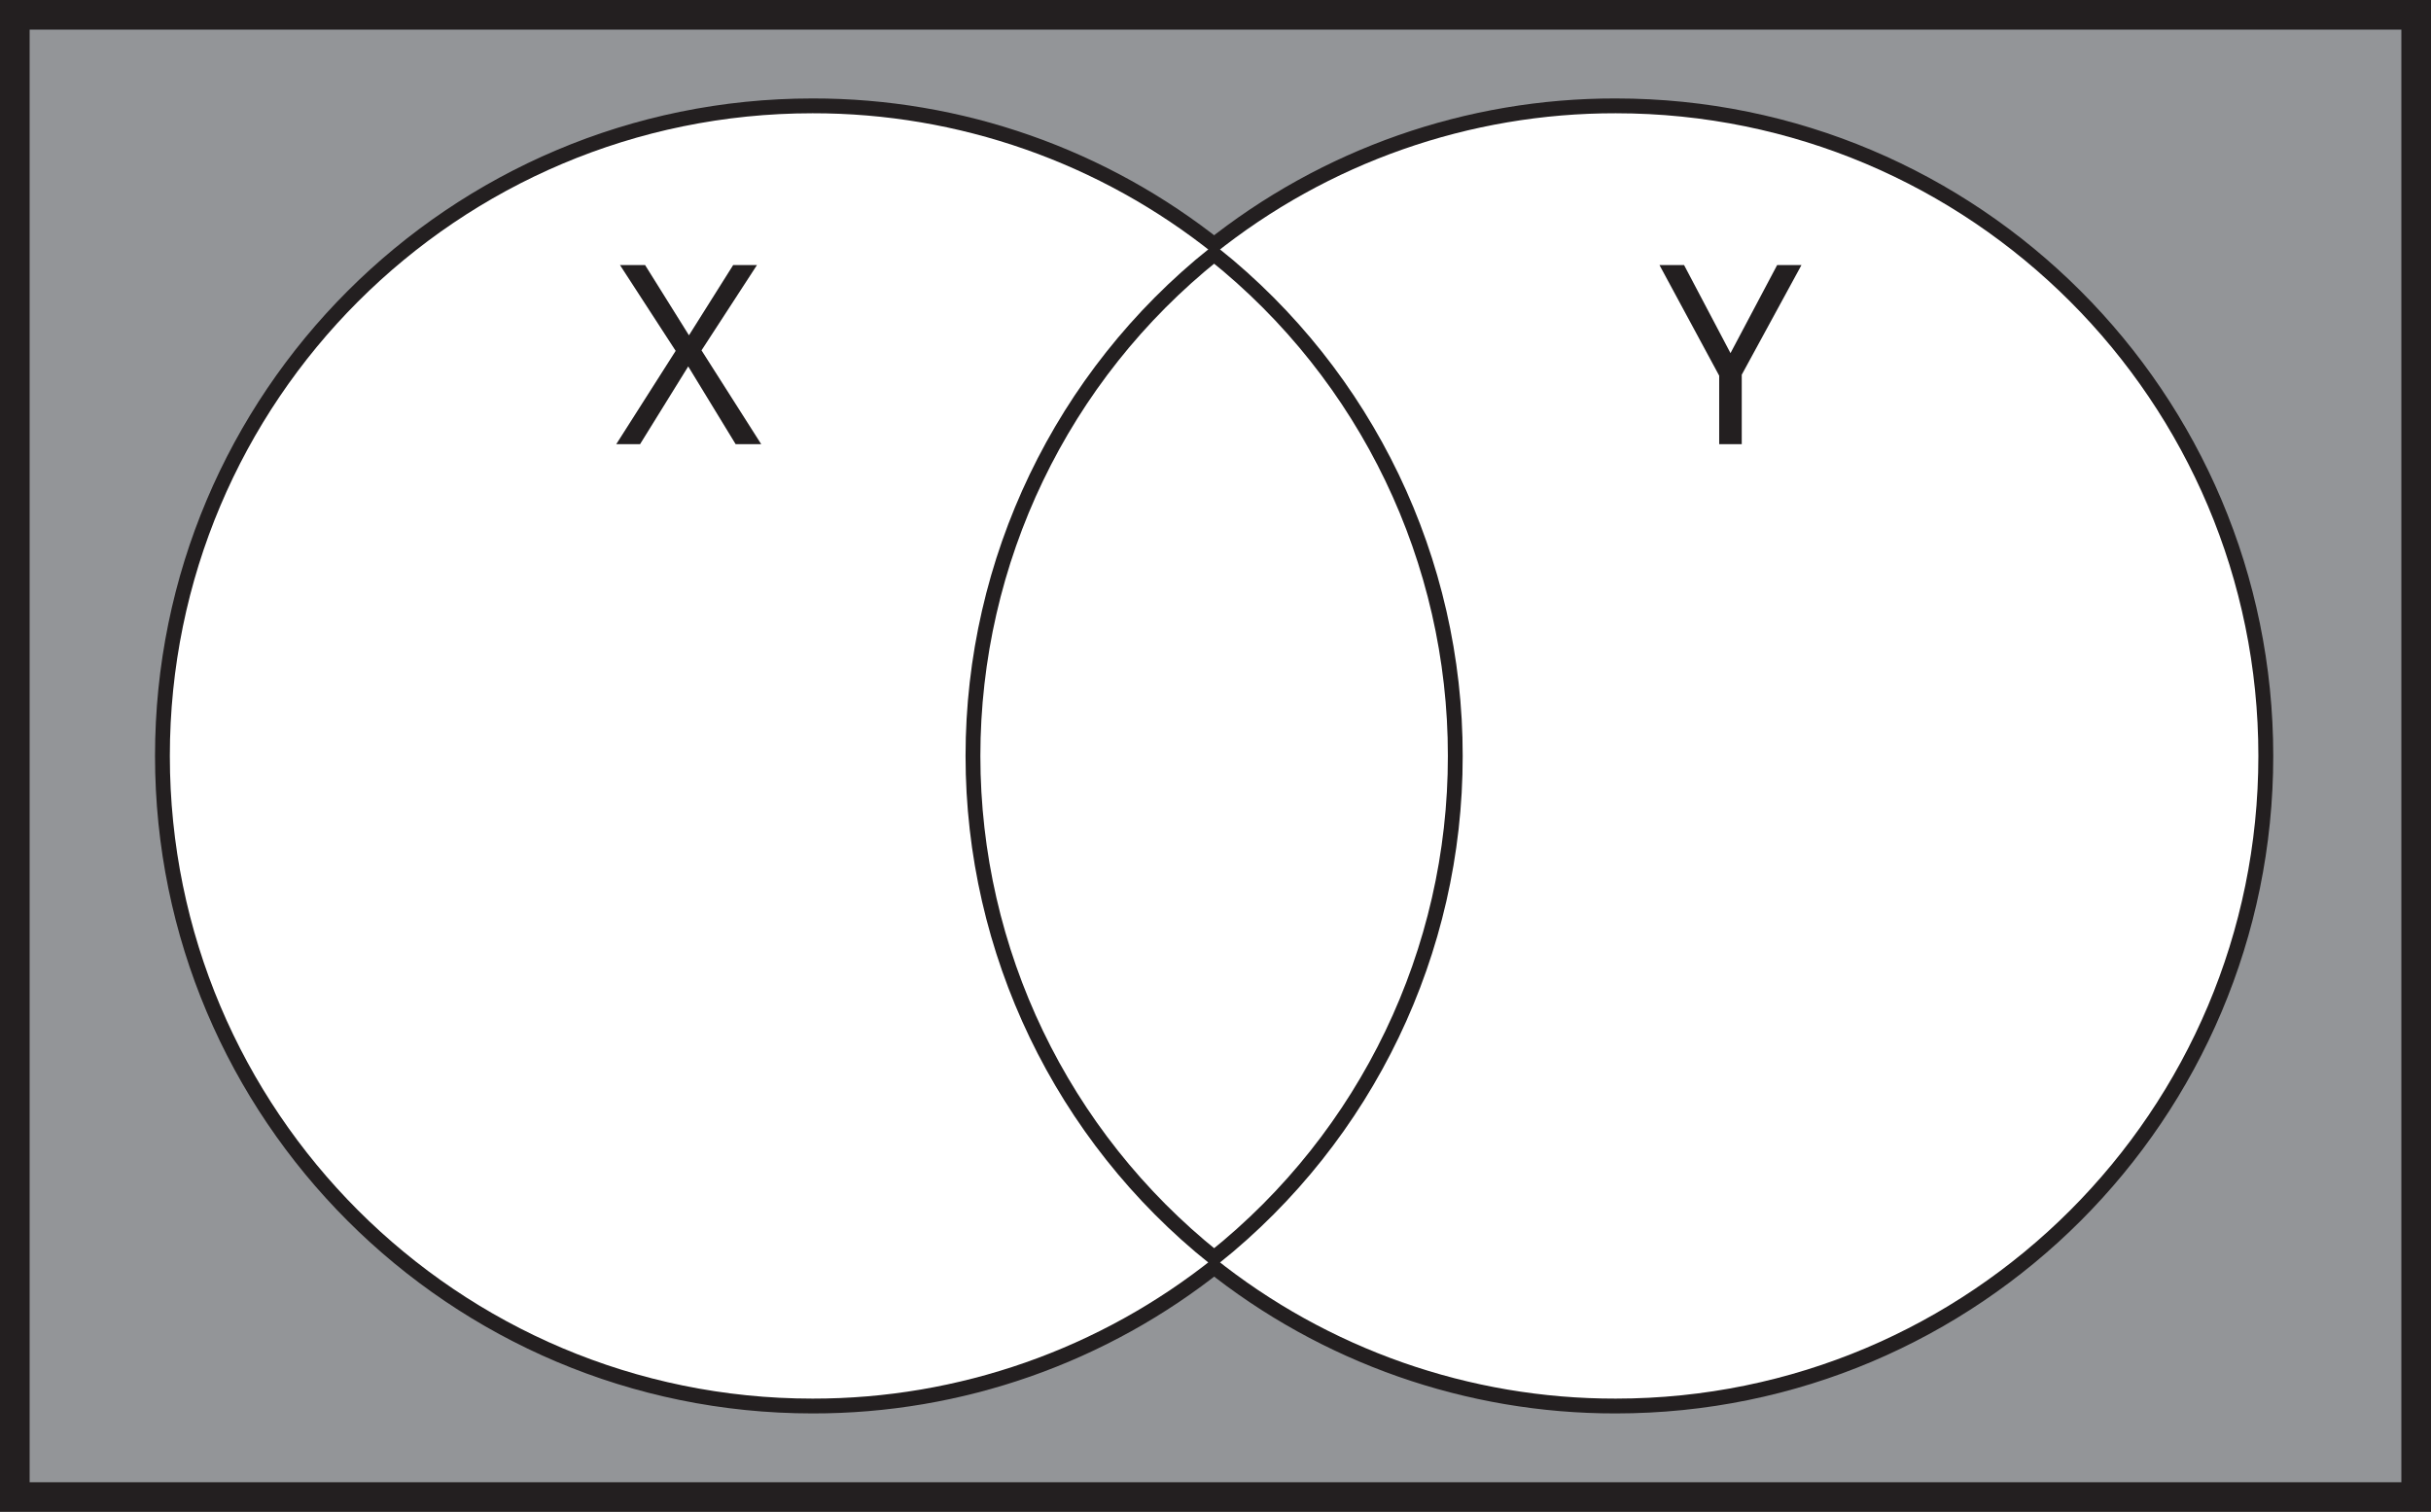
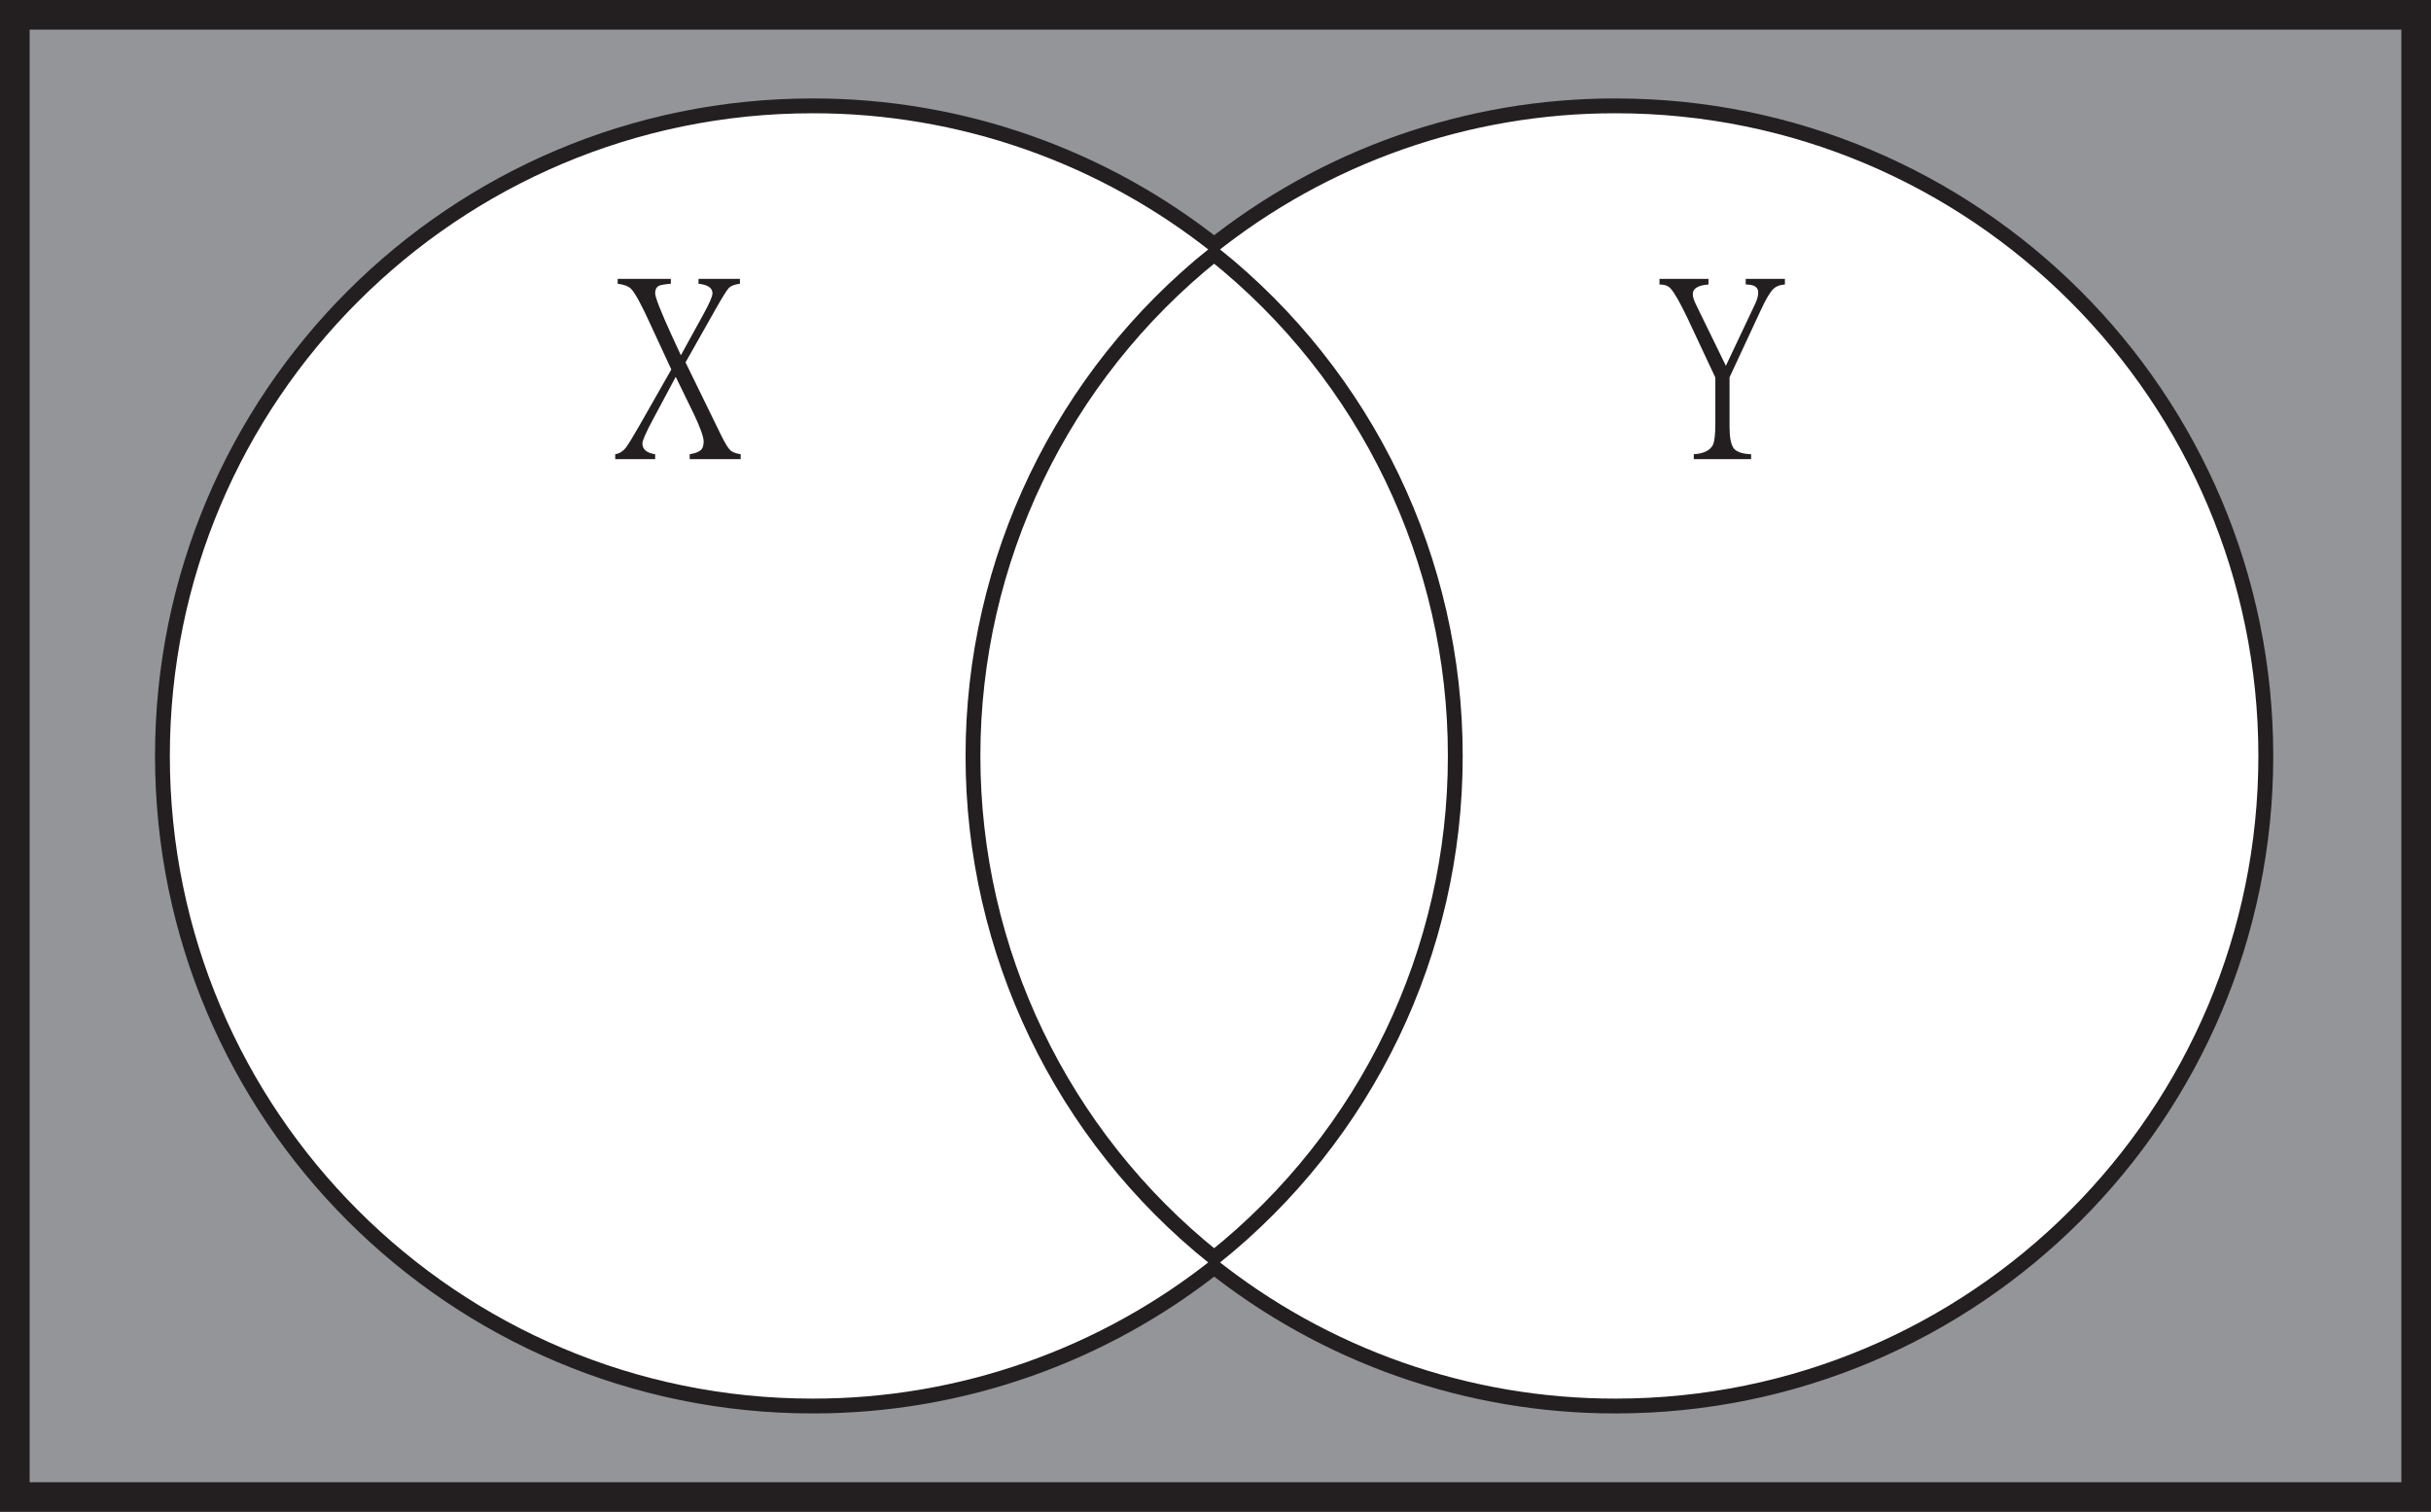
- <svg xmlns="http://www.w3.org/2000/svg" id="Layer_1" data-name="Layer 1" viewBox="0 0 820 510">
-   <defs>
-     <style>.cls-1{fill:#939598;stroke-width:10px;}.cls-1,.cls-3{stroke:#231f20;stroke-miterlimit:10;}.cls-2,.cls-3{fill:#fff;}.cls-3{stroke-width:5px;}.cls-4{font-size:84.62px;fill:#231f20;font-family:MyriadPro-Regular, Myriad Pro;}</style>
+ <svg xmlns="http://www.w3.org/2000/svg" id="Layer_1" data-name="Layer 1" viewBox="0 0 820 510" version="1.1">
+   <defs id="defs995">
+     <style id="style993">.cls-1{fill:#939598;stroke-width:10px;}.cls-1,.cls-3{stroke:#231f20;stroke-miterlimit:10;}.cls-2,.cls-3{fill:#fff;}.cls-3{stroke-width:5px;}.cls-4{font-size:84.62px;fill:#231f20;font-family:MyriadPro-Regular, Myriad Pro;}</style>
  </defs>
-   <path class="cls-1" d="M0,0V500H810V0ZM540,466.79a215.87,215.87,0,0,1-135.44-47.51,216,216,0,0,1-135.46,47.51C149.35,466.79,52.29,369.73,52.29,250S149.35,33.21,269.08,33.21A216,216,0,0,1,404.54,80.72,215.87,215.87,0,0,1,540,33.21c119.73,0,216.79,97.06,216.79,216.79S659.71,466.79,540,466.79Z" transform="translate(5 5)" />
-   <path class="cls-2" d="M756.77,250c0,119.73-97.06,216.79-216.79,216.79a215.87,215.87,0,0,1-135.44-47.51,216.82,216.82,0,0,0,0-338.56A215.87,215.87,0,0,1,540,33.21C659.71,33.21,756.77,130.27,756.77,250Z" transform="translate(5 5)" />
-   <path class="cls-2" d="M404.54,419.28a216,216,0,0,1-135.46,47.51C149.35,466.79,52.29,369.73,52.29,250S149.35,33.21,269.08,33.21A216,216,0,0,1,404.54,80.72a216.8,216.8,0,0,0,0,338.56Z" transform="translate(5 5)" />
-   <path class="cls-3" d="M485.88,250a216.39,216.39,0,0,1-81.34,169.28,216.8,216.8,0,0,1,0-338.56A216.39,216.39,0,0,1,485.88,250Z" transform="translate(5 5)" />
-   <text class="cls-4" transform="translate(207.52 149.84)">X</text>
-   <text class="cls-4" transform="translate(559.76 149.84)">Y</text>
+   <path class="cls-1" d="M0,0V500H810V0ZM540,466.79a215.87,215.87,0,0,1-135.44-47.51,216,216,0,0,1-135.46,47.51C149.35,466.79,52.29,369.73,52.29,250S149.35,33.21,269.08,33.21A216,216,0,0,1,404.54,80.72,215.87,215.87,0,0,1,540,33.21c119.73,0,216.79,97.06,216.79,216.79S659.71,466.79,540,466.79Z" transform="translate(5 5)" id="path999" />
+   <path class="cls-2" d="M756.77,250c0,119.73-97.06,216.79-216.79,216.79a215.87,215.87,0,0,1-135.44-47.51,216.82,216.82,0,0,0,0-338.56A215.87,215.87,0,0,1,540,33.21C659.71,33.21,756.77,130.27,756.77,250Z" transform="translate(5 5)" id="path1001" />
+   <path class="cls-2" d="M404.54,419.28a216,216,0,0,1-135.46,47.51C149.35,466.79,52.29,369.73,52.29,250S149.35,33.21,269.08,33.21A216,216,0,0,1,404.54,80.72a216.8,216.8,0,0,0,0,338.56Z" transform="translate(5 5)" id="path1003" />
+   <path class="cls-3" d="M485.88,250a216.39,216.39,0,0,1-81.34,169.28,216.8,216.8,0,0,1,0-338.56A216.39,216.39,0,0,1,485.88,250Z" transform="translate(5 5)" id="path1005" />
+   <g aria-label="X" transform="translate(207.52 149.84)" id="text1007" class="cls-4" style="font-size:84.62px;font-family:MyriadPro-Regular, 'Myriad Pro';fill:#231f20">
+     <path d="M 42.31,5.041 H 25.122 V 3.388 q 2.562,-0.413 3.636,-1.322 1.074,-0.826 1.074,-2.975 0,-2.231 -3.223,-9.09 L 20.411,-22.725 12.726,-8.346 q -3.553,6.611 -3.553,8.098 0,2.975 4.297,3.636 V 5.041 H 0 V 3.388 Q 2.066,3.058 3.553,1.24 4.793,-0.413 8.346,-6.611 L 18.924,-25.204 11.652,-40.905 Q 7.437,-50.16 5.371,-52.392 4.049,-53.714 0.826,-54.127 v -1.653 H 18.759 v 1.653 q -2.975,0.248 -3.967,0.661 -1.322,0.661 -1.322,2.562 0,1.983 5.619,14.296 l 3.058,6.611 7.768,-14.131 q 2.892,-5.289 2.892,-6.776 0,-2.727 -4.71,-3.223 v -1.653 h 13.966 v 1.653 q -2.644,0.331 -3.719,1.405 -1.074,1.157 -4.214,6.694 l -10.412,18.428 12.148,24.874 q 1.901,3.801 2.975,4.793 0.992,0.909 3.471,1.322 z" style="font-size:84.62px;font-family:MyriadPro-Regular, 'Myriad Pro';fill:#231f20" id="path1076" />
+   </g>
+   <g aria-label="Y" transform="translate(559.76 149.84)" id="text1009" class="cls-4" style="font-size:84.62px;font-family:MyriadPro-Regular, 'Myriad Pro';fill:#231f20">
+     <path d="m 42.31,-53.879 q -2.479,0.165 -3.801,1.405 -1.818,1.735 -4.38,7.355 l -10.495,22.56 v 16.775 q 0,5.206 1.405,7.189 1.487,1.818 5.867,1.983 V 5.041 H 11.569 V 3.388 Q 16.61,3.058 18.015,0.248 18.841,-1.487 18.841,-6.941 V -22.477 L 9.586,-42.227 Q 5.702,-50.408 3.719,-52.557 2.479,-53.879 0,-53.879 v -1.901 h 16.527 v 1.901 q -5.289,0.413 -5.289,3.223 0,1.487 1.24,3.884 l 9.916,20.329 9.999,-21.155 q 0.909,-1.983 0.909,-3.636 0,-2.644 -4.214,-2.644 v -1.901 h 13.222 z" style="font-size:84.62px;font-family:MyriadPro-Regular, 'Myriad Pro';fill:#231f20" id="path1073" />
+   </g>
</svg>
